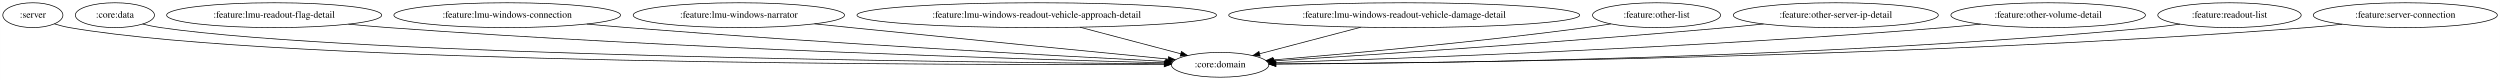
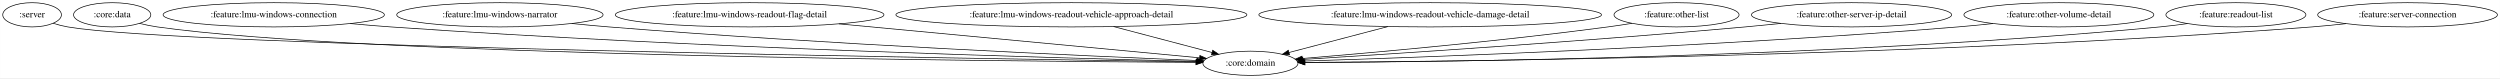
- <svg xmlns="http://www.w3.org/2000/svg" width="3626pt" height="116pt" viewBox="0.00 0.00 3625.78 116.00">
+ <svg xmlns="http://www.w3.org/2000/svg" width="3714pt" height="116pt" viewBox="0.00 0.00 3713.78 116.00">
  <g id="graph0" class="graph" transform="scale(1 1) rotate(0) translate(4 112)">
-     <polygon fill="white" stroke="transparent" points="-4,4 -4,-112 3621.78,-112 3621.78,4 -4,4" />
+     <polygon fill="white" stroke="transparent" points="-4,4 -4,-112 3709.78,-112 3709.78,4 -4,4" />
    <g id="node1" class="node">
      <ellipse fill="none" stroke="black" cx="43.55" cy="-90" rx="43.59" ry="18" />
      <text text-anchor="middle" x="43.55" y="-86.3" font-family="Times,serif" font-size="14.00">:server</text>
    </g>
    <g id="node2" class="node">
-       <ellipse fill="none" stroke="black" cx="1765.55" cy="-18" rx="70.69" ry="18" />
-       <text text-anchor="middle" x="1765.55" y="-14.3" font-family="Times,serif" font-size="14.00">:core:domain</text>
+       <ellipse fill="none" stroke="black" cx="1853.55" cy="-18" rx="70.69" ry="18" />
+       <text text-anchor="middle" x="1853.55" y="-14.3" font-family="Times,serif" font-size="14.00">:core:domain</text>
    </g>
    <g id="edge1" class="edge">
-       <path fill="none" stroke="black" d="M74.85,-77.37C81.9,-75.2 89.4,-73.23 96.55,-72 407.1,-18.35 1394.02,-17.6 1684.42,-18.59" />
-       <polygon fill="black" stroke="black" points="1684.44,-22.09 1694.46,-18.63 1684.47,-15.09 1684.44,-22.09" />
+       <path fill="none" stroke="black" d="M74.85,-77.36C81.9,-75.2 89.4,-73.23 96.55,-72 262.6,-43.45 1449.8,-24.71 1772.67,-20.11" />
+       <polygon fill="black" stroke="black" points="1772.93,-23.61 1782.88,-19.96 1772.83,-16.61 1772.93,-23.61" />
    </g>
    <g id="node3" class="node">
      <ellipse fill="none" stroke="black" cx="162.55" cy="-90" rx="57.39" ry="18" />
      <text text-anchor="middle" x="162.55" y="-86.3" font-family="Times,serif" font-size="14.00">:core:data</text>
    </g>
    <g id="edge2" class="edge">
-       <path fill="none" stroke="black" d="M202.75,-77.16C211.2,-75.09 220.11,-73.22 228.55,-72 513.59,-30.88 1409.67,-21.43 1684.56,-19.47" />
-       <polygon fill="black" stroke="black" points="1684.88,-22.97 1694.85,-19.4 1684.83,-15.97 1684.88,-22.97" />
+       <path fill="none" stroke="black" d="M203.01,-77.24C211.7,-75.14 220.87,-73.23 229.55,-72 532.35,-29.16 1487.18,-20.87 1772.35,-19.33" />
+       <polygon fill="black" stroke="black" points="1772.63,-22.83 1782.61,-19.28 1772.6,-15.83 1772.63,-22.83" />
    </g>
    <g id="node4" class="node">
-       <ellipse fill="none" stroke="black" cx="393.55" cy="-90" rx="155.97" ry="18" />
-       <text text-anchor="middle" x="393.55" y="-86.3" font-family="Times,serif" font-size="14.00">:feature:lmu-readout-flag-detail</text>
+       <ellipse fill="none" stroke="black" cx="402.55" cy="-90" rx="164.37" ry="18" />
+       <text text-anchor="middle" x="402.55" y="-86.3" font-family="Times,serif" font-size="14.00">:feature:lmu-windows-connection</text>
    </g>
    <g id="edge3" class="edge">
-       <path fill="none" stroke="black" d="M501.3,-76.98C520.36,-75.11 540.02,-73.36 558.55,-72 982.41,-40.89 1491.45,-25.82 1685.29,-20.89" />
-       <polygon fill="black" stroke="black" points="1685.49,-24.39 1695.39,-20.64 1685.31,-17.39 1685.49,-24.39" />
+       <path fill="none" stroke="black" d="M516.19,-76.97C536.28,-75.11 557.02,-73.36 576.55,-72 1028.29,-40.58 1571.31,-25.57 1773.01,-20.78" />
+       <polygon fill="black" stroke="black" points="1773.3,-24.27 1783.22,-20.54 1773.14,-17.28 1773.3,-24.27" />
    </g>
    <g id="node5" class="node">
-       <ellipse fill="none" stroke="black" cx="731.55" cy="-90" rx="164.37" ry="18" />
-       <text text-anchor="middle" x="731.55" y="-86.3" font-family="Times,serif" font-size="14.00">:feature:lmu-windows-connection</text>
+       <ellipse fill="none" stroke="black" cx="738.55" cy="-90" rx="153.27" ry="18" />
+       <text text-anchor="middle" x="738.55" y="-86.3" font-family="Times,serif" font-size="14.00">:feature:lmu-windows-narrator</text>
    </g>
    <g id="edge4" class="edge">
-       <path fill="none" stroke="black" d="M847.09,-77.13C866.59,-75.29 886.64,-73.51 905.55,-72 1192.89,-49.12 1534.92,-30.65 1686.51,-22.92" />
-       <polygon fill="black" stroke="black" points="1686.84,-26.41 1696.65,-22.41 1686.49,-19.42 1686.84,-26.41" />
+       <path fill="none" stroke="black" d="M845.23,-77.05C863.66,-75.21 882.65,-73.44 900.55,-72 1223.8,-46.07 1609.76,-28.81 1773.64,-22.12" />
+       <polygon fill="black" stroke="black" points="1774.26,-25.6 1784.11,-21.69 1773.98,-18.6 1774.26,-25.6" />
    </g>
    <g id="node6" class="node">
-       <ellipse fill="none" stroke="black" cx="1067.55" cy="-90" rx="153.27" ry="18" />
-       <text text-anchor="middle" x="1067.55" y="-86.3" font-family="Times,serif" font-size="14.00">:feature:lmu-windows-narrator</text>
+       <ellipse fill="none" stroke="black" cx="1109.55" cy="-90" rx="199.56" ry="18" />
+       <text text-anchor="middle" x="1109.55" y="-86.3" font-family="Times,serif" font-size="14.00">:feature:lmu-windows-readout-flag-detail</text>
    </g>
    <g id="edge5" class="edge">
-       <path fill="none" stroke="black" d="M1177.34,-77.39C1194.8,-75.57 1212.67,-73.72 1229.55,-72 1393.85,-55.26 1586.57,-36.39 1690.29,-26.3" />
-       <polygon fill="black" stroke="black" points="1690.74,-29.77 1700.35,-25.32 1690.06,-22.8 1690.74,-29.77" />
+       <path fill="none" stroke="black" d="M1242.13,-76.53C1398.17,-61.84 1651.92,-37.97 1777.78,-26.13" />
+       <polygon fill="black" stroke="black" points="1778.46,-29.58 1788.09,-25.16 1777.81,-22.61 1778.46,-29.58" />
    </g>
    <g id="node7" class="node">
-       <ellipse fill="none" stroke="black" cx="1499.55" cy="-90" rx="260.75" ry="18" />
-       <text text-anchor="middle" x="1499.55" y="-86.3" font-family="Times,serif" font-size="14.00">:feature:lmu-windows-readout-vehicle-approach-detail</text>
+       <ellipse fill="none" stroke="black" cx="1587.55" cy="-90" rx="260.75" ry="18" />
+       <text text-anchor="middle" x="1587.55" y="-86.3" font-family="Times,serif" font-size="14.00">:feature:lmu-windows-readout-vehicle-approach-detail</text>
    </g>
    <g id="edge6" class="edge">
-       <path fill="none" stroke="black" d="M1562.25,-72.5C1606.56,-60.84 1665.49,-45.33 1708.49,-34.01" />
-       <polygon fill="black" stroke="black" points="1709.46,-37.38 1718.24,-31.45 1707.68,-30.61 1709.46,-37.38" />
+       <path fill="none" stroke="black" d="M1650.25,-72.5C1694.56,-60.84 1753.49,-45.33 1796.49,-34.01" />
+       <polygon fill="black" stroke="black" points="1797.46,-37.38 1806.24,-31.45 1795.68,-30.61 1797.46,-37.38" />
    </g>
    <g id="node8" class="node">
-       <ellipse fill="none" stroke="black" cx="2032.55" cy="-90" rx="254.55" ry="18" />
-       <text text-anchor="middle" x="2032.55" y="-86.3" font-family="Times,serif" font-size="14.00">:feature:lmu-windows-readout-vehicle-damage-detail</text>
+       <ellipse fill="none" stroke="black" cx="2120.55" cy="-90" rx="254.55" ry="18" />
+       <text text-anchor="middle" x="2120.55" y="-86.3" font-family="Times,serif" font-size="14.00">:feature:lmu-windows-readout-vehicle-damage-detail</text>
    </g>
    <g id="edge7" class="edge">
-       <path fill="none" stroke="black" d="M1969.61,-72.5C1925.13,-60.84 1865.98,-45.33 1822.81,-34.01" />
-       <polygon fill="black" stroke="black" points="1823.59,-30.6 1813.03,-31.45 1821.82,-37.37 1823.59,-30.6" />
+       <path fill="none" stroke="black" d="M2057.61,-72.5C2013.13,-60.84 1953.98,-45.33 1910.81,-34.01" />
+       <polygon fill="black" stroke="black" points="1911.59,-30.6 1901.03,-31.45 1909.82,-37.37 1911.59,-30.6" />
    </g>
    <g id="node9" class="node">
-       <ellipse fill="none" stroke="black" cx="2398.55" cy="-90" rx="92.88" ry="18" />
-       <text text-anchor="middle" x="2398.55" y="-86.3" font-family="Times,serif" font-size="14.00">:feature:other-list</text>
+       <ellipse fill="none" stroke="black" cx="2486.55" cy="-90" rx="92.88" ry="18" />
+       <text text-anchor="middle" x="2486.55" y="-86.3" font-family="Times,serif" font-size="14.00">:feature:other-list</text>
    </g>
    <g id="edge8" class="edge">
-       <path fill="none" stroke="black" d="M2332.25,-77.3C2320.38,-75.39 2308.11,-73.54 2296.55,-72 2135.46,-50.56 1945.82,-33.62 1842.39,-25.08" />
-       <polygon fill="black" stroke="black" points="1842.6,-21.58 1832.35,-24.25 1842.03,-28.56 1842.6,-21.58" />
+       <path fill="none" stroke="black" d="M2420.25,-77.3C2408.38,-75.39 2396.11,-73.54 2384.55,-72 2223.46,-50.56 2033.82,-33.62 1930.39,-25.08" />
+       <polygon fill="black" stroke="black" points="1930.6,-21.58 1920.35,-24.25 1930.03,-28.56 1930.6,-21.58" />
    </g>
    <g id="node10" class="node">
-       <ellipse fill="none" stroke="black" cx="2658.55" cy="-90" rx="148.67" ry="18" />
-       <text text-anchor="middle" x="2658.55" y="-86.3" font-family="Times,serif" font-size="14.00">:feature:other-server-ip-detail</text>
+       <ellipse fill="none" stroke="black" cx="2746.55" cy="-90" rx="148.67" ry="18" />
+       <text text-anchor="middle" x="2746.55" y="-86.3" font-family="Times,serif" font-size="14.00">:feature:other-server-ip-detail</text>
    </g>
    <g id="edge9" class="edge">
-       <path fill="none" stroke="black" d="M2553.64,-77.19C2535.93,-75.35 2517.72,-73.54 2500.55,-72 2261.49,-50.53 1978.06,-32.06 1843.7,-23.73" />
-       <polygon fill="black" stroke="black" points="1843.7,-20.22 1833.5,-23.1 1843.27,-27.21 1843.7,-20.22" />
+       <path fill="none" stroke="black" d="M2641.64,-77.19C2623.93,-75.35 2605.72,-73.54 2588.55,-72 2349.49,-50.53 2066.06,-32.06 1931.7,-23.73" />
+       <polygon fill="black" stroke="black" points="1931.7,-20.22 1921.5,-23.1 1931.27,-27.21 1931.7,-20.22" />
    </g>
    <g id="node11" class="node">
-       <ellipse fill="none" stroke="black" cx="2966.55" cy="-90" rx="141.07" ry="18" />
-       <text text-anchor="middle" x="2966.55" y="-86.3" font-family="Times,serif" font-size="14.00">:feature:other-volume-detail</text>
+       <ellipse fill="none" stroke="black" cx="3054.55" cy="-90" rx="141.07" ry="18" />
+       <text text-anchor="middle" x="3054.55" y="-86.3" font-family="Times,serif" font-size="14.00">:feature:other-volume-detail</text>
    </g>
    <g id="edge10" class="edge">
-       <path fill="none" stroke="black" d="M2868.6,-77.01C2851.27,-75.14 2833.39,-73.38 2816.55,-72 2454.79,-42.41 2021.55,-26.83 1845.64,-21.33" />
-       <polygon fill="black" stroke="black" points="1845.54,-17.83 1835.44,-21.02 1845.33,-24.82 1845.54,-17.83" />
+       <path fill="none" stroke="black" d="M2956.6,-77.01C2939.27,-75.14 2921.39,-73.38 2904.55,-72 2542.79,-42.41 2109.55,-26.83 1933.64,-21.33" />
+       <polygon fill="black" stroke="black" points="1933.54,-17.83 1923.44,-21.02 1933.33,-24.82 1933.54,-17.83" />
    </g>
    <g id="node12" class="node">
-       <ellipse fill="none" stroke="black" cx="3229.55" cy="-90" rx="103.98" ry="18" />
-       <text text-anchor="middle" x="3229.55" y="-86.3" font-family="Times,serif" font-size="14.00">:feature:readout-list</text>
+       <ellipse fill="none" stroke="black" cx="3317.55" cy="-90" rx="103.98" ry="18" />
+       <text text-anchor="middle" x="3317.55" y="-86.3" font-family="Times,serif" font-size="14.00">:feature:readout-list</text>
    </g>
    <g id="edge11" class="edge">
-       <path fill="none" stroke="black" d="M3157.66,-76.97C3144.04,-75.04 3129.88,-73.26 3116.55,-72 2636.3,-26.59 2056.47,-19.93 1846.43,-19.07" />
-       <polygon fill="black" stroke="black" points="1846.42,-15.57 1836.41,-19.04 1846.4,-22.57 1846.42,-15.57" />
+       <path fill="none" stroke="black" d="M3245.66,-76.97C3232.04,-75.04 3217.88,-73.26 3204.55,-72 2724.3,-26.59 2144.47,-19.93 1934.43,-19.07" />
+       <polygon fill="black" stroke="black" points="1934.42,-15.57 1924.41,-19.04 1934.4,-22.57 1934.42,-15.57" />
    </g>
    <g id="node13" class="node">
-       <ellipse fill="none" stroke="black" cx="3484.55" cy="-90" rx="133.48" ry="18" />
-       <text text-anchor="middle" x="3484.55" y="-86.3" font-family="Times,serif" font-size="14.00">:feature:server-connection</text>
+       <ellipse fill="none" stroke="black" cx="3572.55" cy="-90" rx="133.48" ry="18" />
+       <text text-anchor="middle" x="3572.55" y="-86.3" font-family="Times,serif" font-size="14.00">:feature:server-connection</text>
    </g>
    <g id="edge12" class="edge">
-       <path fill="none" stroke="black" d="M3393,-76.87C3376.24,-74.99 3358.89,-73.25 3342.55,-72 2770.62,-28.24 2079.27,-20.61 1846.47,-19.28" />
-       <polygon fill="black" stroke="black" points="1846.41,-15.78 1836.4,-19.22 1846.38,-22.78 1846.41,-15.78" />
+       <path fill="none" stroke="black" d="M3481,-76.87C3464.24,-74.99 3446.89,-73.25 3430.55,-72 2858.62,-28.24 2167.27,-20.61 1934.47,-19.28" />
+       <polygon fill="black" stroke="black" points="1934.41,-15.78 1924.4,-19.22 1934.38,-22.78 1934.41,-15.78" />
    </g>
  </g>
</svg>
